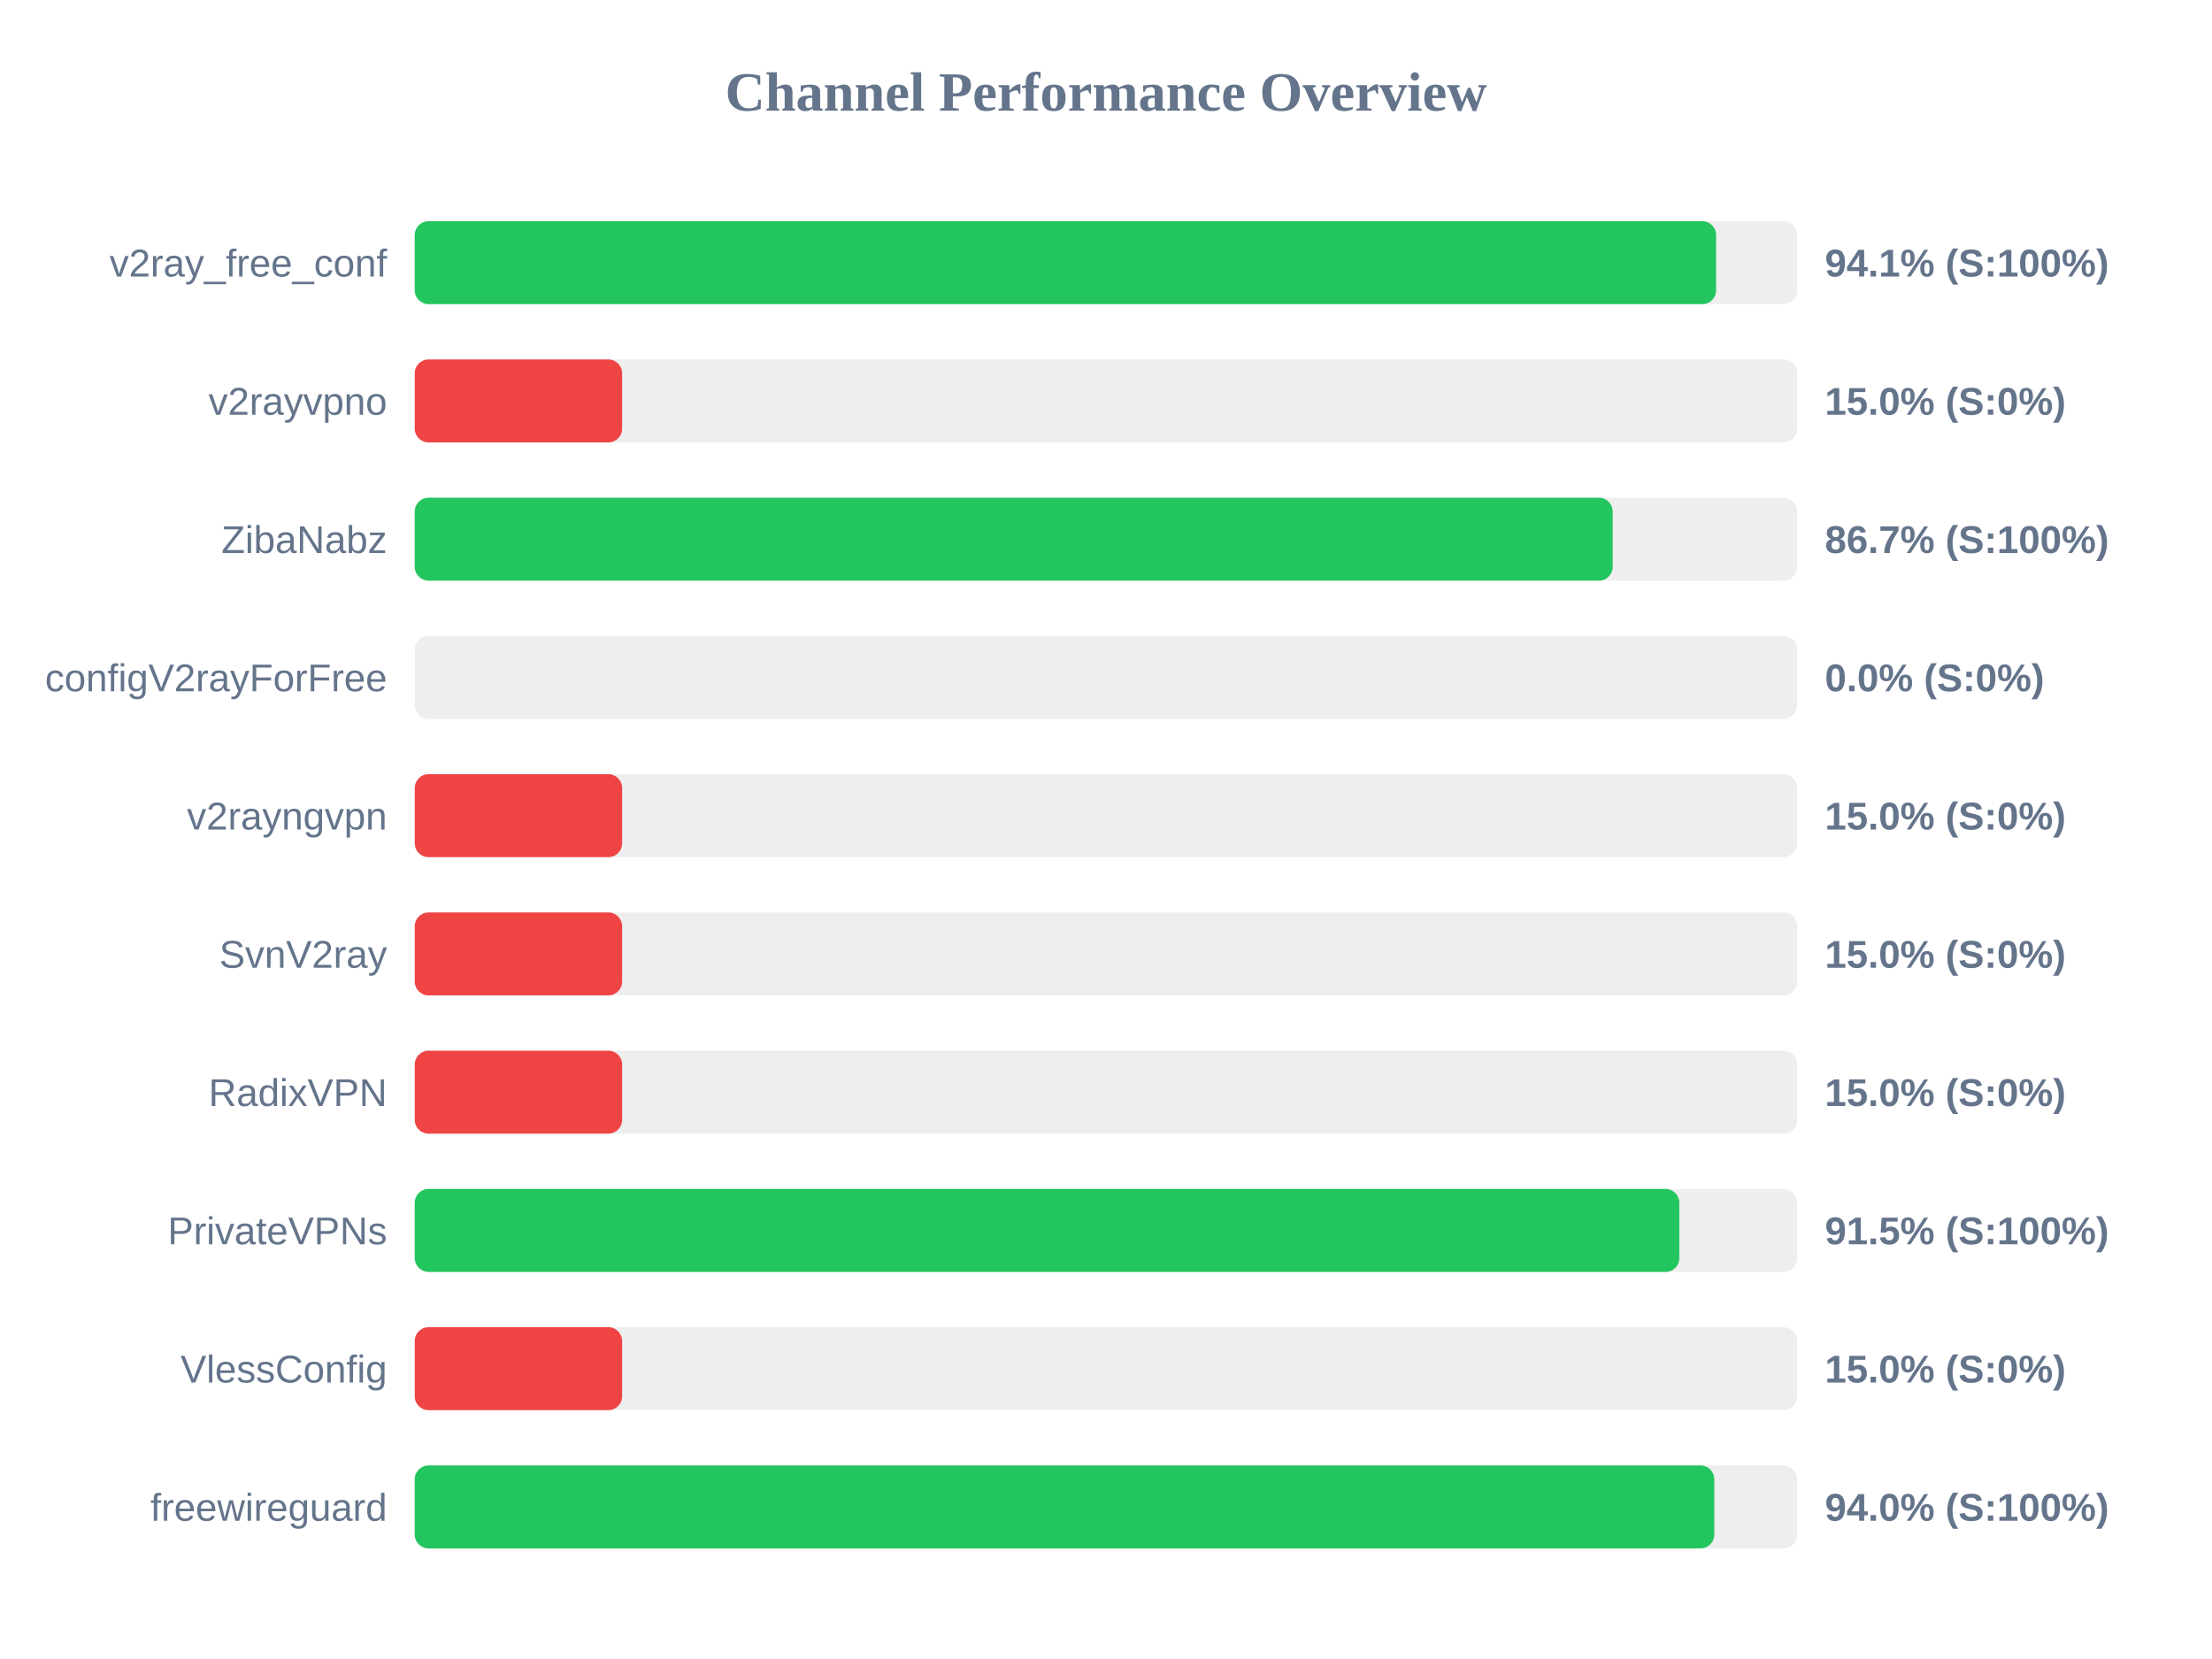
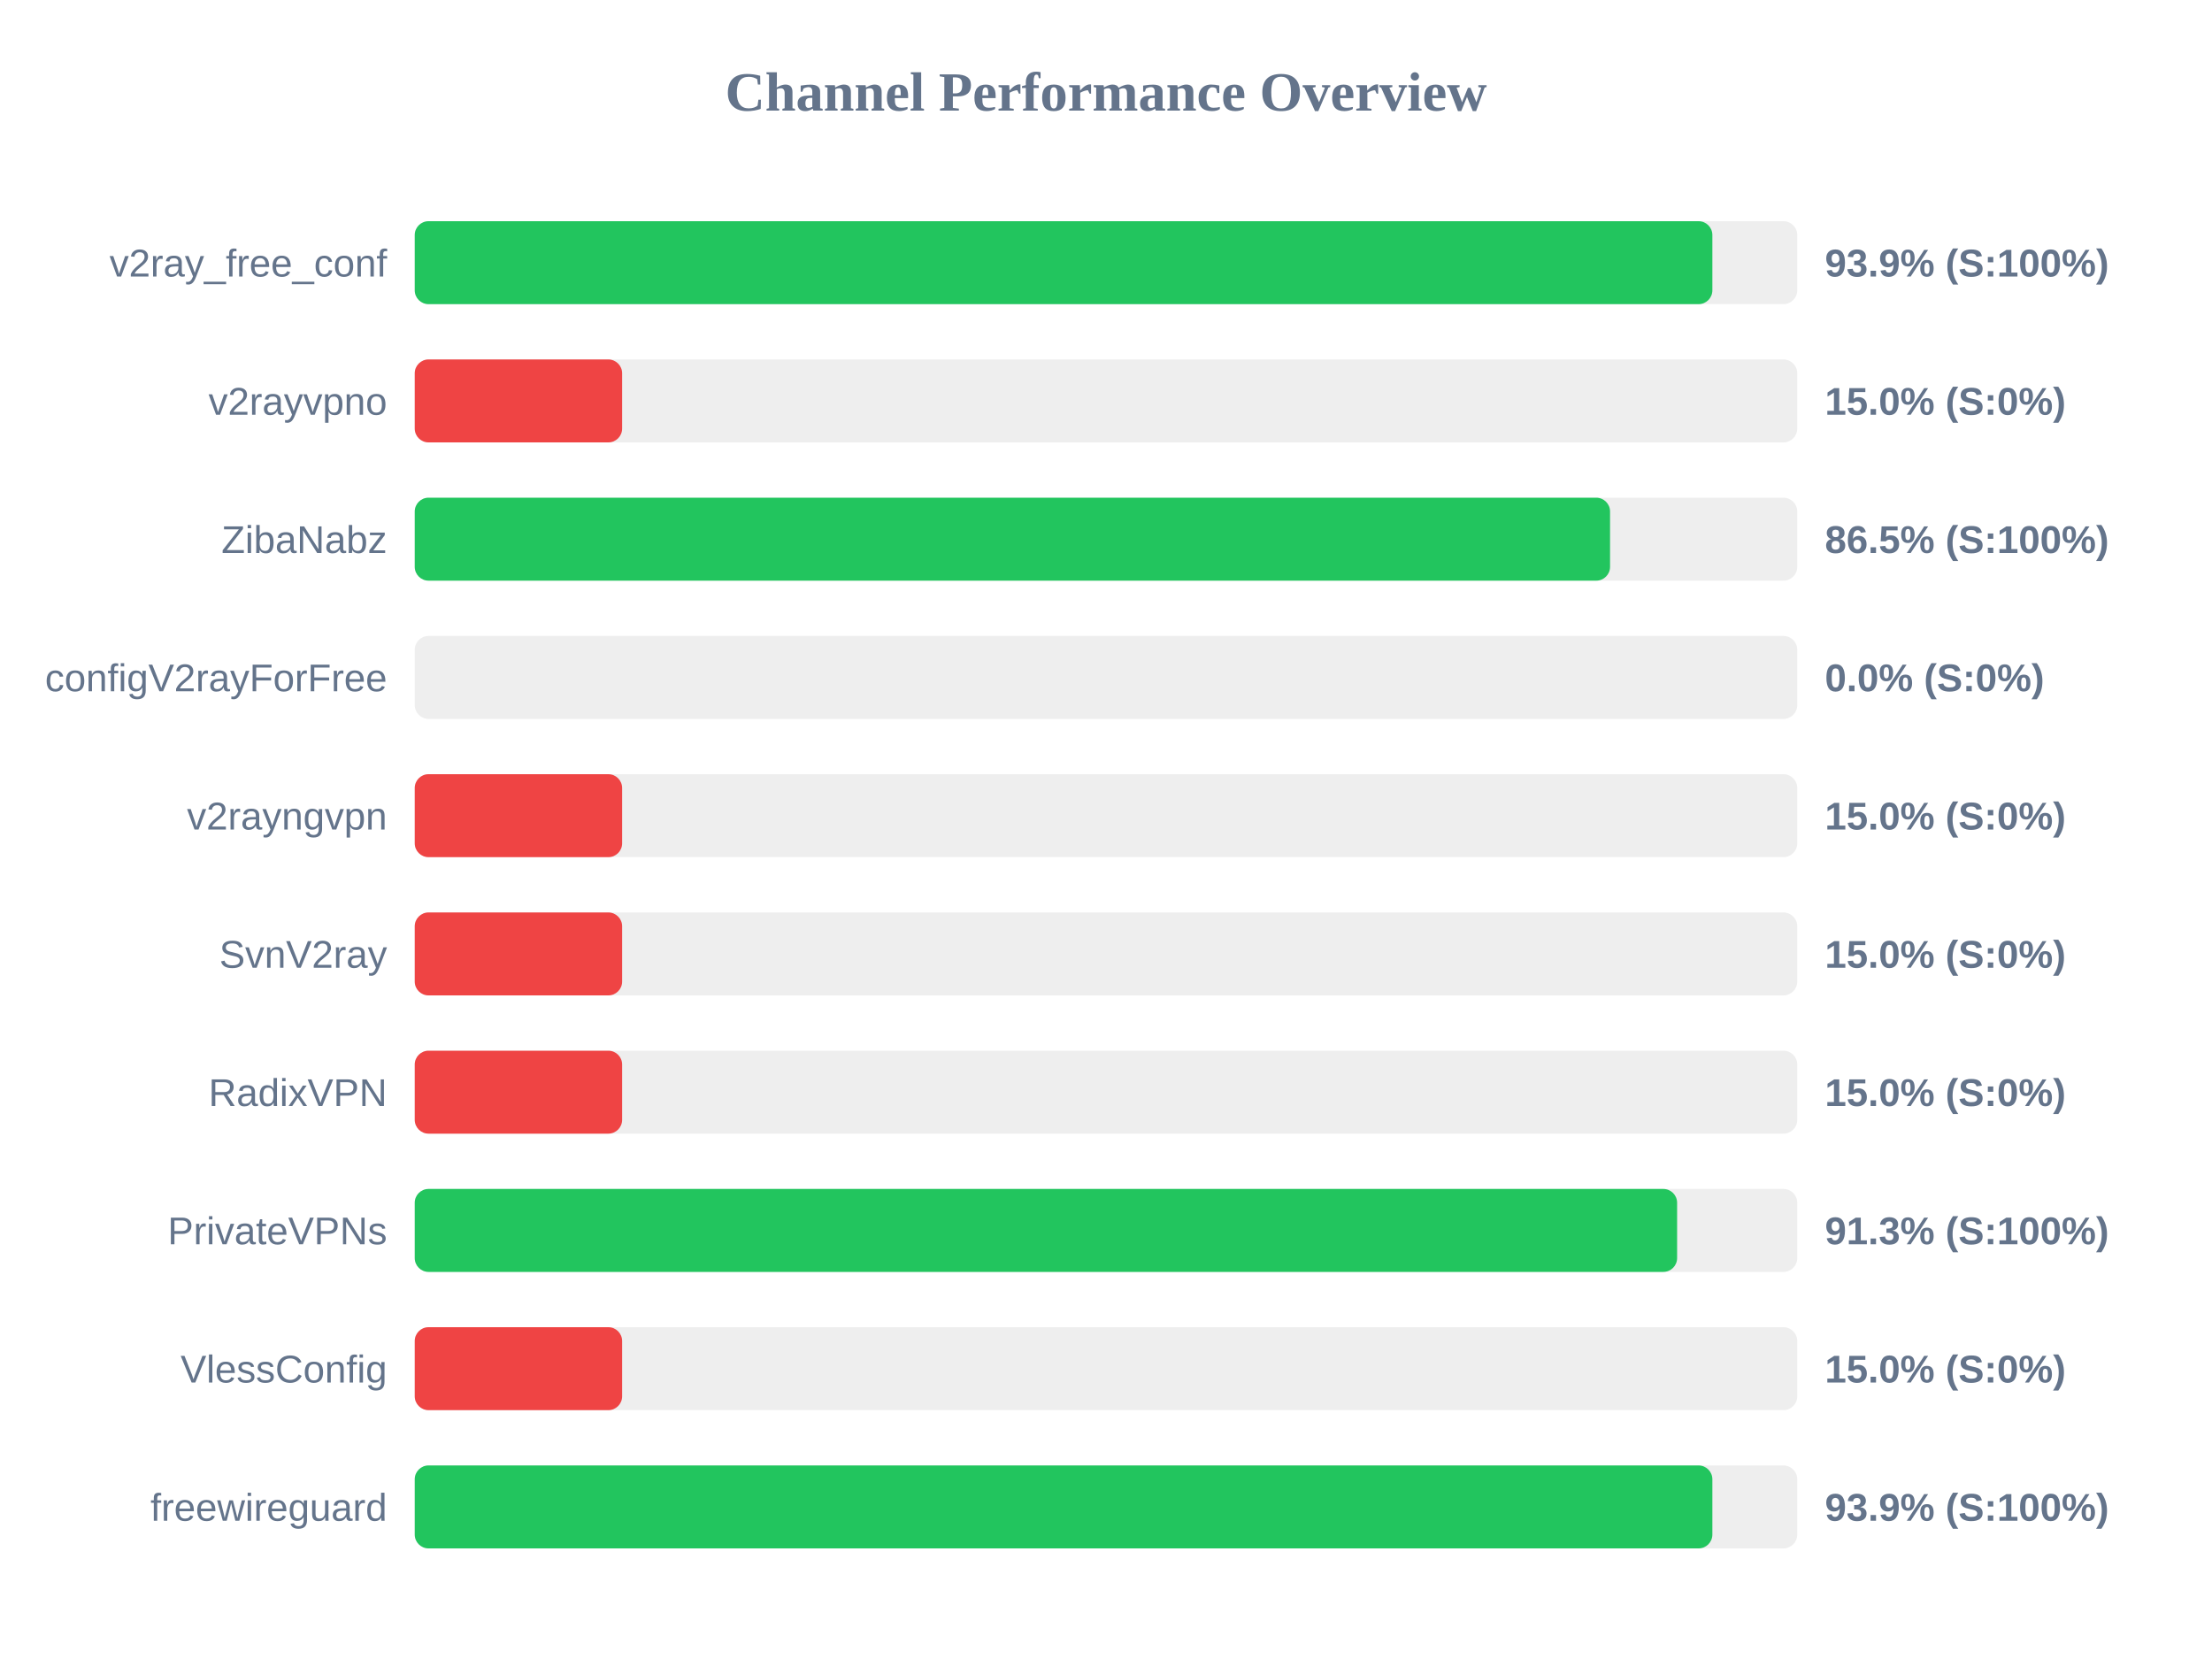
<svg xmlns="http://www.w3.org/2000/svg" width="800" height="600" version="1.1">
  <style>
        .row { font: 14px Arial; fill: #64748b; }
        .score { font: bold 14px Arial; fill: #64748b; }
    </style>
  <text x="400" y="40" text-anchor="middle" font-size="20px" font-weight="bold" fill="#64748b">Channel Performance Overview</text>
  <rect x="150" y="80" width="500" height="30" fill="#eee" rx="5" />
-   <rect x="150" y="80" width="470.65" height="30" fill="#22c55e" rx="5" />
+   <rect x="150" y="80" width="469.3" height="30" fill="#22c55e" rx="5" />
  <text x="140" y="100" text-anchor="end" class="row">v2ray_free_conf</text>
-   <text x="660" y="100" text-anchor="start" class="score">94.1% (S:100%)</text>
+   <text x="660" y="100" text-anchor="start" class="score">93.9% (S:100%)</text>
  <rect x="150" y="130" width="500" height="30" fill="#eee" rx="5" />
  <rect x="150" y="130" width="75.0" height="30" fill="#ef4444" rx="5" />
  <text x="140" y="150" text-anchor="end" class="row">v2rayvpno</text>
  <text x="660" y="150" text-anchor="start" class="score">15.0% (S:0%)</text>
  <rect x="150" y="180" width="500" height="30" fill="#eee" rx="5" />
-   <rect x="150" y="180" width="433.25" height="30" fill="#22c55e" rx="5" />
+   <rect x="150" y="180" width="432.3" height="30" fill="#22c55e" rx="5" />
  <text x="140" y="200" text-anchor="end" class="row">ZibaNabz</text>
-   <text x="660" y="200" text-anchor="start" class="score">86.7% (S:100%)</text>
+   <text x="660" y="200" text-anchor="start" class="score">86.5% (S:100%)</text>
  <rect x="150" y="230" width="500" height="30" fill="#eee" rx="5" />
  <rect x="150" y="230" width="0.0" height="30" fill="#ef4444" rx="5" />
  <text x="140" y="250" text-anchor="end" class="row">configV2rayForFree</text>
  <text x="660" y="250" text-anchor="start" class="score">0.0% (S:0%)</text>
  <rect x="150" y="280" width="500" height="30" fill="#eee" rx="5" />
  <rect x="150" y="280" width="75.0" height="30" fill="#ef4444" rx="5" />
  <text x="140" y="300" text-anchor="end" class="row">v2rayngvpn</text>
  <text x="660" y="300" text-anchor="start" class="score">15.0% (S:0%)</text>
  <rect x="150" y="330" width="500" height="30" fill="#eee" rx="5" />
  <rect x="150" y="330" width="75.0" height="30" fill="#ef4444" rx="5" />
  <text x="140" y="350" text-anchor="end" class="row">SvnV2ray</text>
  <text x="660" y="350" text-anchor="start" class="score">15.0% (S:0%)</text>
  <rect x="150" y="380" width="500" height="30" fill="#eee" rx="5" />
  <rect x="150" y="380" width="75.0" height="30" fill="#ef4444" rx="5" />
  <text x="140" y="400" text-anchor="end" class="row">RadixVPN</text>
  <text x="660" y="400" text-anchor="start" class="score">15.0% (S:0%)</text>
  <rect x="150" y="430" width="500" height="30" fill="#eee" rx="5" />
-   <rect x="150" y="430" width="457.35" height="30" fill="#22c55e" rx="5" />
+   <rect x="150" y="430" width="456.55" height="30" fill="#22c55e" rx="5" />
  <text x="140" y="450" text-anchor="end" class="row">PrivateVPNs</text>
-   <text x="660" y="450" text-anchor="start" class="score">91.5% (S:100%)</text>
+   <text x="660" y="450" text-anchor="start" class="score">91.3% (S:100%)</text>
  <rect x="150" y="480" width="500" height="30" fill="#eee" rx="5" />
  <rect x="150" y="480" width="75.0" height="30" fill="#ef4444" rx="5" />
  <text x="140" y="500" text-anchor="end" class="row">VlessConfig</text>
  <text x="660" y="500" text-anchor="start" class="score">15.0% (S:0%)</text>
  <rect x="150" y="530" width="500" height="30" fill="#eee" rx="5" />
-   <rect x="150" y="530" width="470.0" height="30" fill="#22c55e" rx="5" />
+   <rect x="150" y="530" width="469.3" height="30" fill="#22c55e" rx="5" />
  <text x="140" y="550" text-anchor="end" class="row">freewireguard</text>
-   <text x="660" y="550" text-anchor="start" class="score">94.0% (S:100%)</text>
+   <text x="660" y="550" text-anchor="start" class="score">93.9% (S:100%)</text>
</svg>
